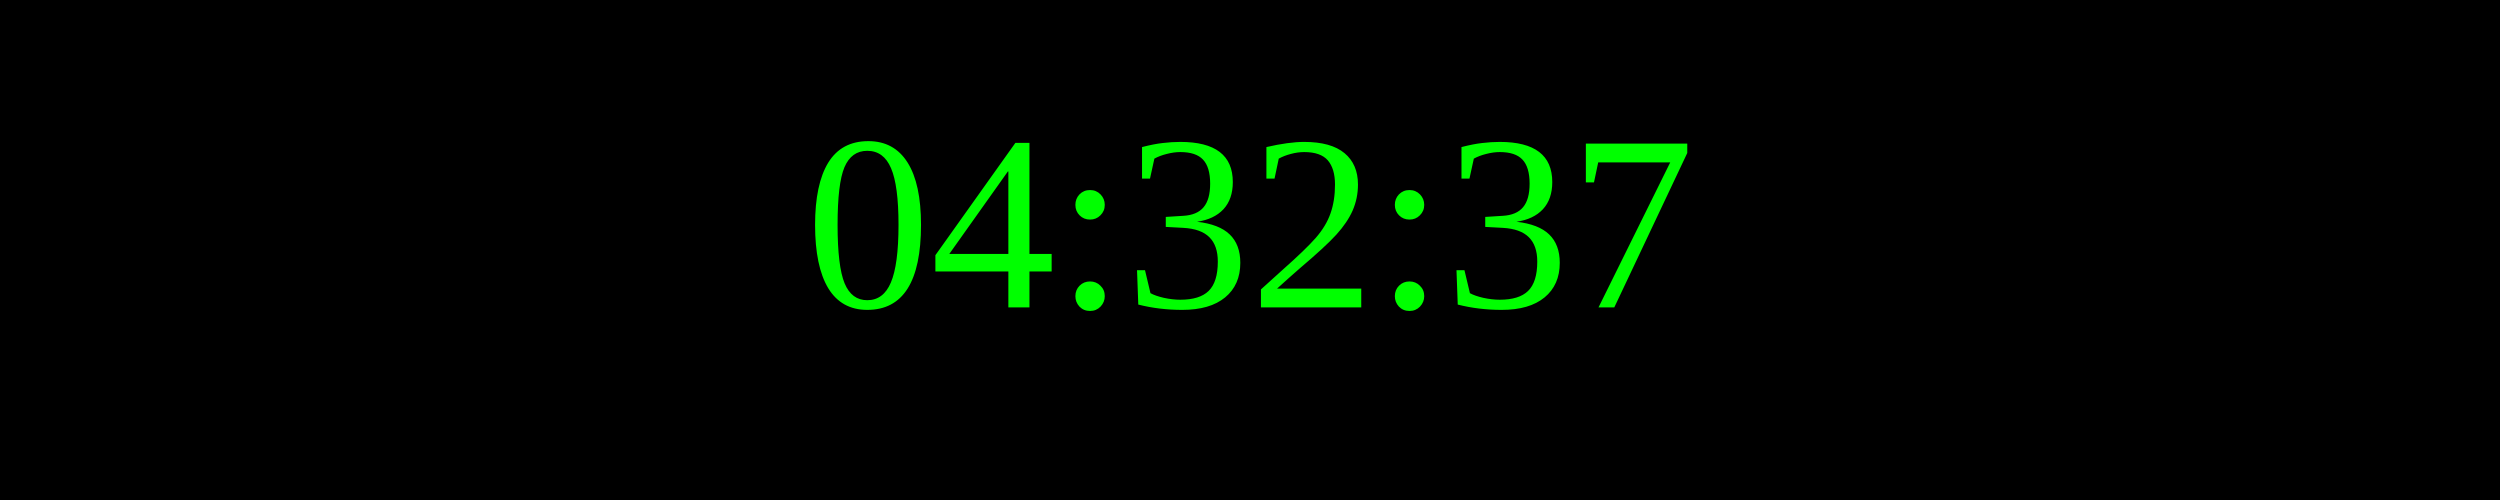
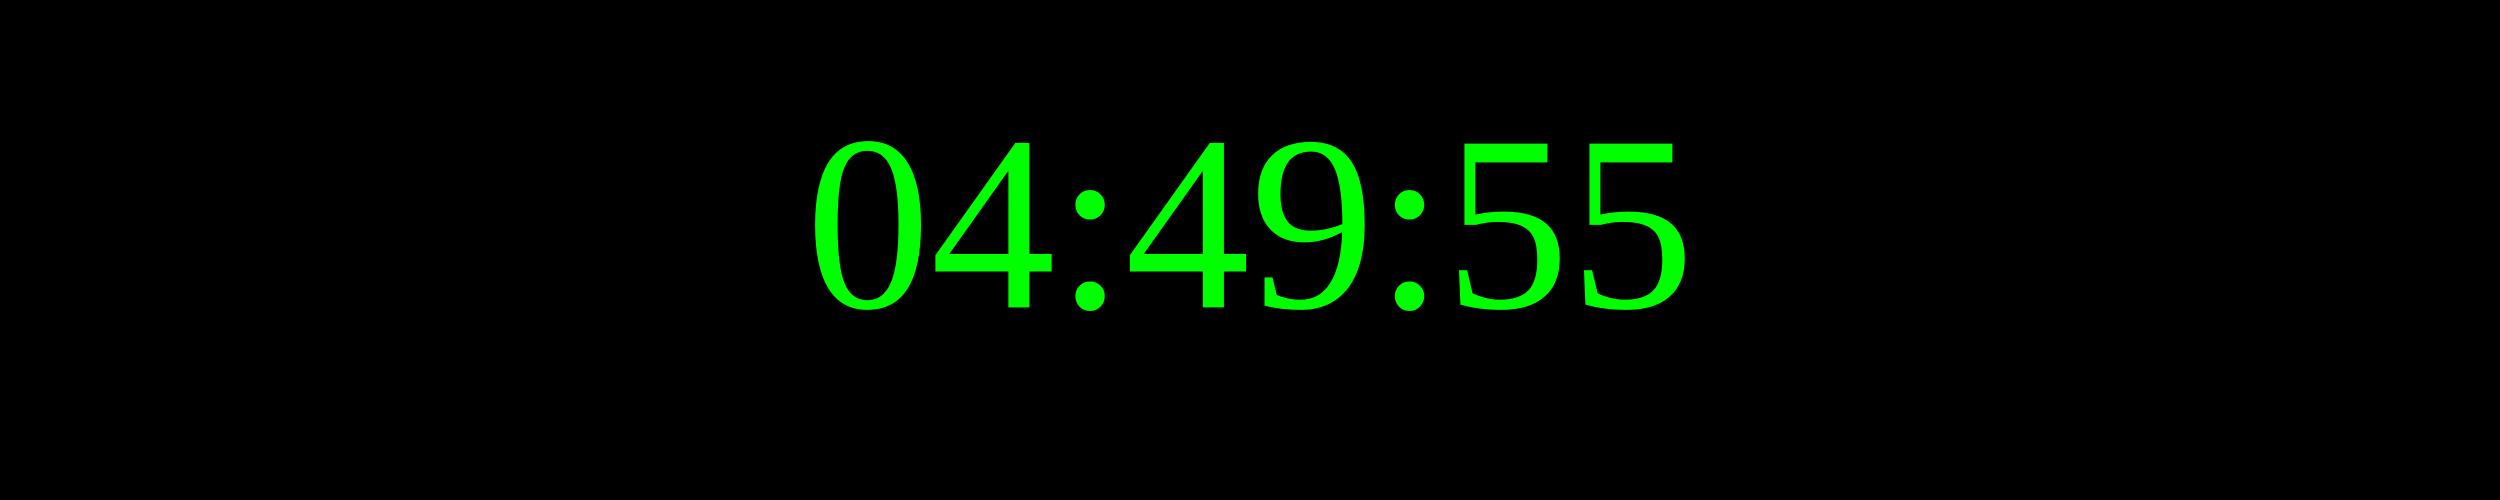
<svg xmlns="http://www.w3.org/2000/svg" width="250" height="50">
  <rect width="100%" height="100%" fill="black" />
  <text x="50%" y="50%" font-size="25" fill="lime" text-anchor="middle" dominant-baseline="middle">
- 04:32:37
+ 04:49:55
</text>
</svg>
